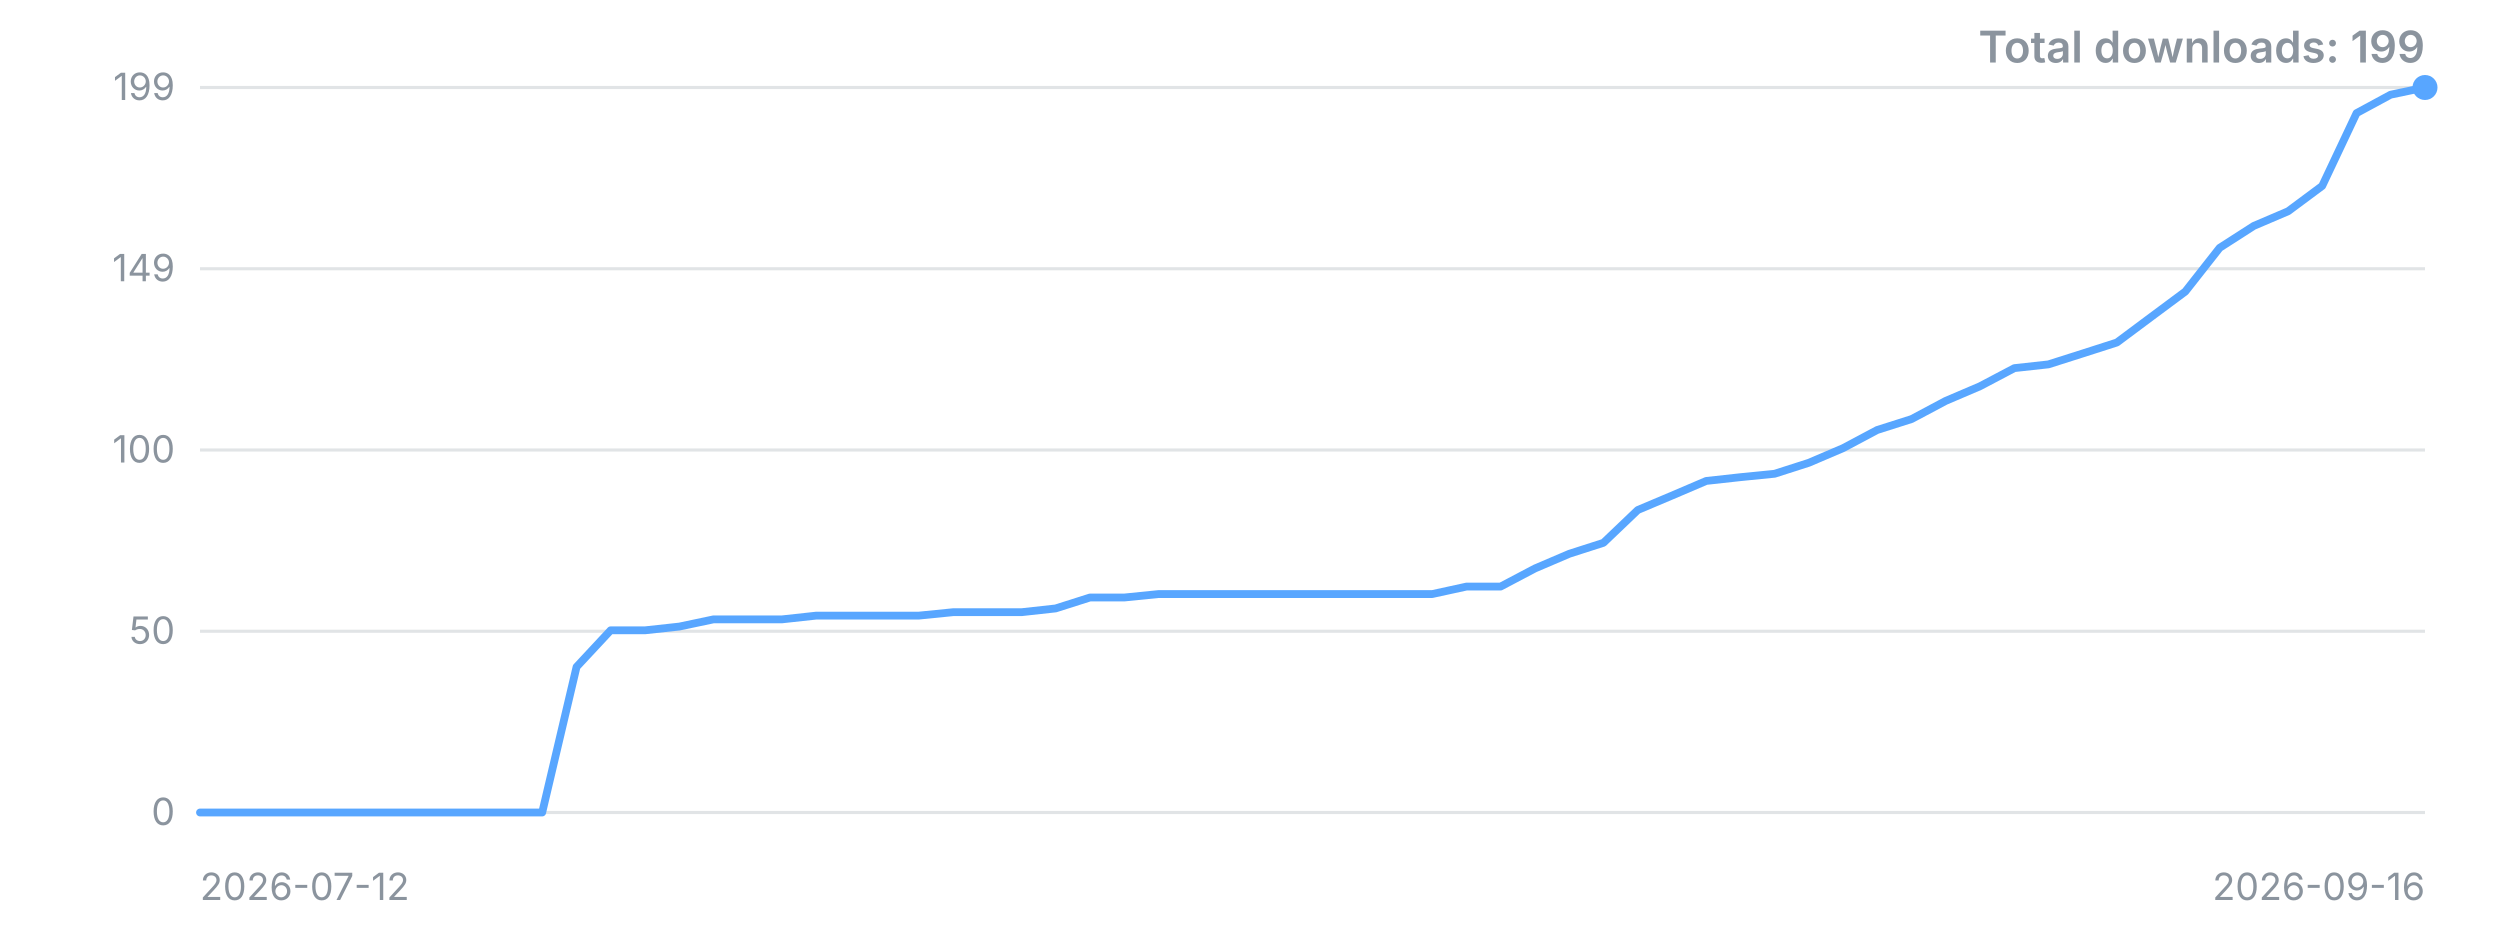
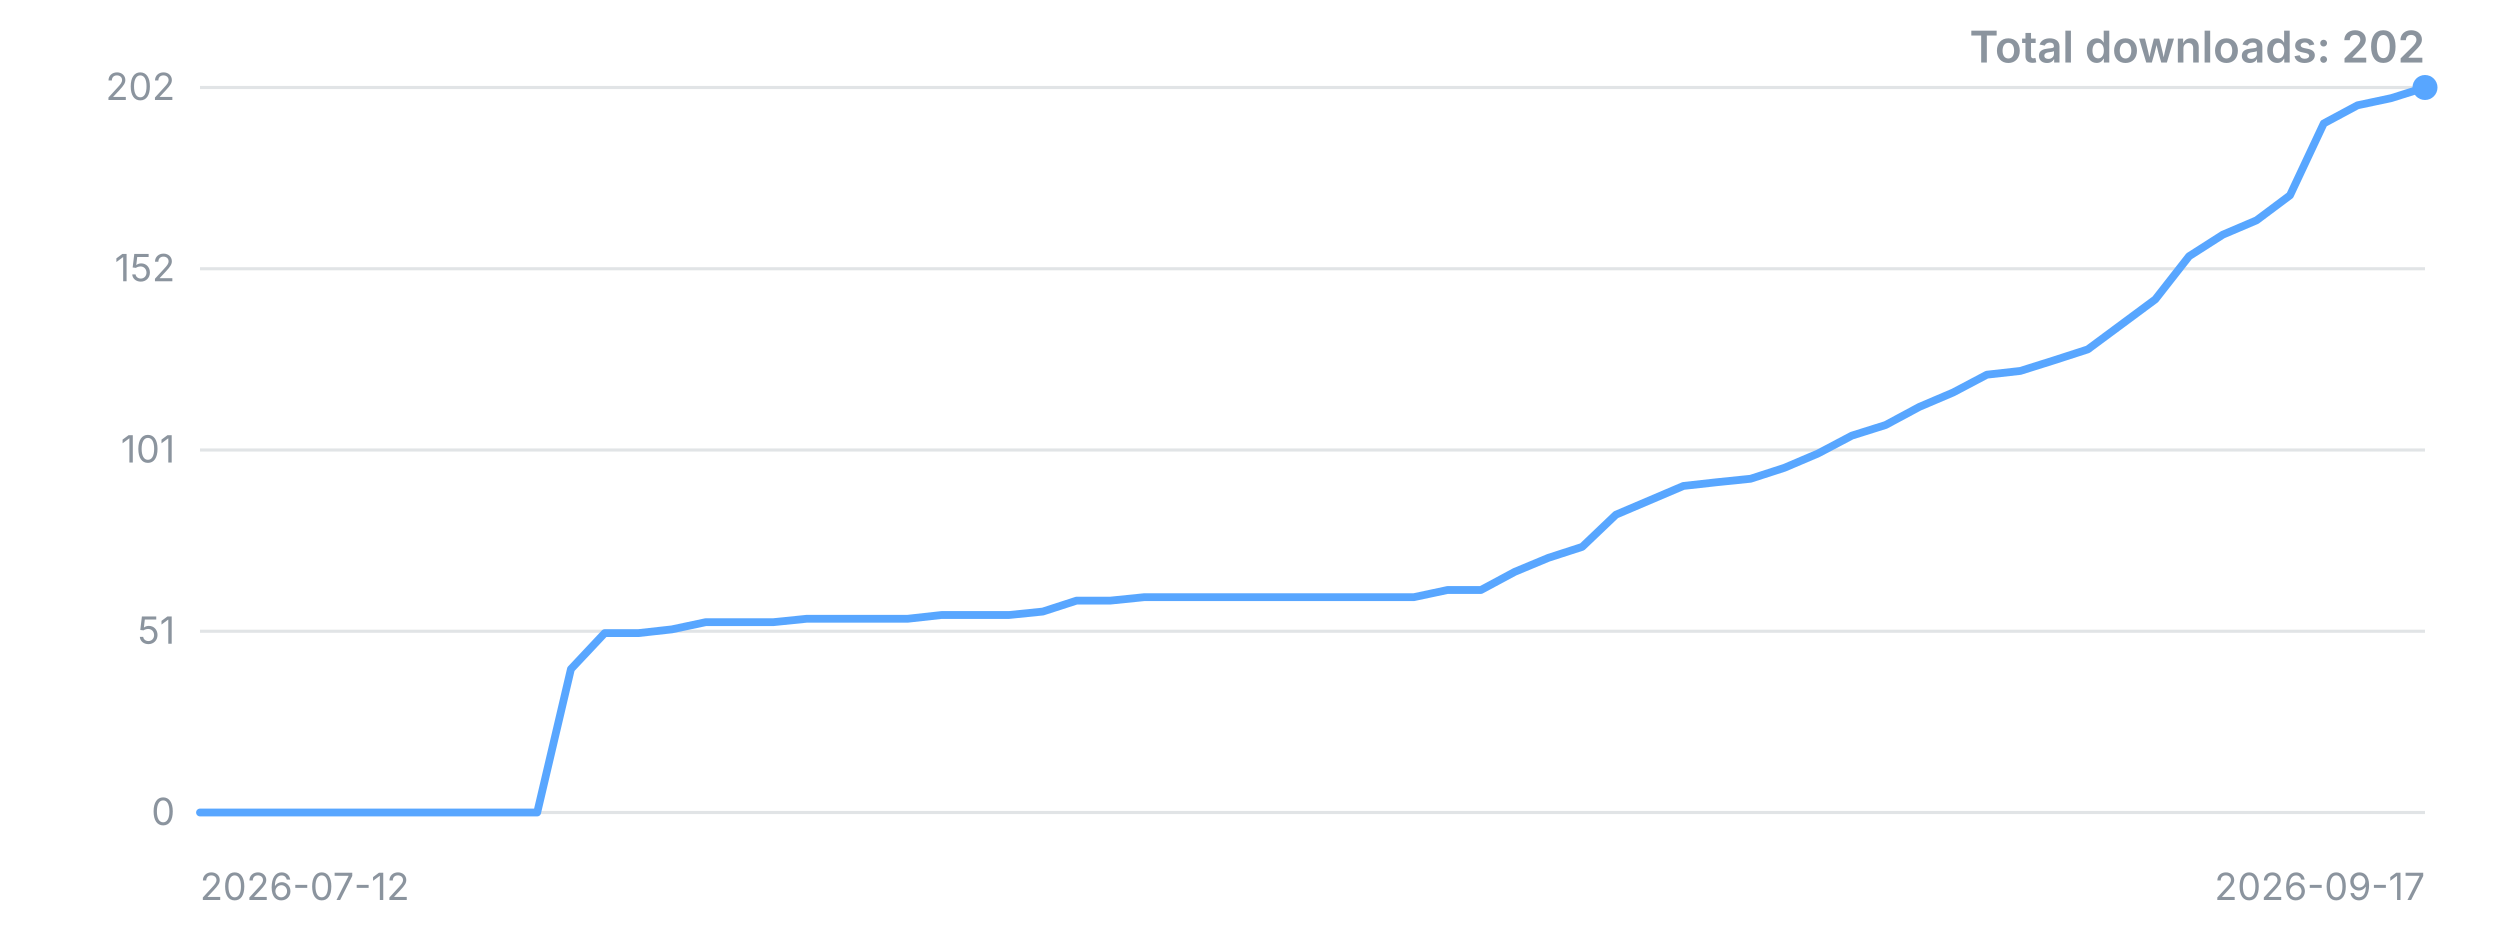
<svg xmlns="http://www.w3.org/2000/svg" width="800" height="300" viewBox="0 0 800 300" role="img" aria-label="Downloads over time">
  <style>.t{font:12px -apple-system,'Segoe UI',sans-serif;fill:#8b949e}.title{font:600 14px -apple-system,'Segoe UI',sans-serif;fill:#8b949e}</style>
  <line x1="64" y1="260.0" x2="776" y2="260.0" stroke="#8b949e" stroke-opacity="0.25" />
  <text x="56" y="260.0" dy="4" text-anchor="end" class="t">0</text>
  <line x1="64" y1="202.0" x2="776" y2="202.0" stroke="#8b949e" stroke-opacity="0.25" />
-   <text x="56" y="202.0" dy="4" text-anchor="end" class="t">50</text>
+   <text x="56" y="202.0" dy="4" text-anchor="end" class="t">51</text>
  <line x1="64" y1="144.0" x2="776" y2="144.0" stroke="#8b949e" stroke-opacity="0.25" />
-   <text x="56" y="144.0" dy="4" text-anchor="end" class="t">100</text>
+   <text x="56" y="144.0" dy="4" text-anchor="end" class="t">101</text>
  <line x1="64" y1="86.0" x2="776" y2="86.0" stroke="#8b949e" stroke-opacity="0.25" />
-   <text x="56" y="86.0" dy="4" text-anchor="end" class="t">149</text>
+   <text x="56" y="86.0" dy="4" text-anchor="end" class="t">152</text>
  <line x1="64" y1="28.0" x2="776" y2="28.0" stroke="#8b949e" stroke-opacity="0.25" />
-   <text x="56" y="28.0" dy="4" text-anchor="end" class="t">199</text>
-   <polyline points="64.0,260.0 75.0,260.0 85.9,260.0 96.9,260.0 107.8,260.0 118.8,260.0 129.7,260.0 140.7,260.0 151.6,260.0 162.6,260.0 173.5,260.0 184.5,213.4 195.4,201.7 206.4,201.7 217.4,200.5 228.3,198.2 239.3,198.2 250.2,198.2 261.2,197.0 272.1,197.0 283.1,197.0 294.0,197.0 305.0,195.9 315.9,195.9 326.9,195.9 337.8,194.7 348.8,191.2 359.8,191.2 370.7,190.1 381.7,190.1 392.6,190.1 403.6,190.1 414.5,190.1 425.5,190.1 436.4,190.1 447.4,190.1 458.3,190.1 469.3,187.7 480.2,187.7 491.2,181.9 502.2,177.2 513.1,173.7 524.1,163.2 535.0,158.6 546.0,153.9 556.9,152.7 567.9,151.6 578.8,148.1 589.8,143.4 600.7,137.6 611.7,134.1 622.6,128.3 633.6,123.6 644.6,117.8 655.5,116.6 666.5,113.1 677.4,109.6 688.4,101.4 699.3,93.3 710.3,79.3 721.2,72.3 732.2,67.6 743.1,59.5 754.1,36.2 765.0,30.3 776.0,28.0" fill="none" stroke="#58a6ff" stroke-width="2.5" stroke-linejoin="round" stroke-linecap="round" />
+   <text x="56" y="28.0" dy="4" text-anchor="end" class="t">202</text>
+   <polyline points="64.0,260.0 74.8,260.0 85.6,260.0 96.4,260.0 107.2,260.0 117.9,260.0 128.7,260.0 139.5,260.0 150.3,260.0 161.1,260.0 171.9,260.0 182.7,214.1 193.5,202.6 204.2,202.6 215.0,201.4 225.8,199.1 236.6,199.1 247.4,199.1 258.2,198.0 269.0,198.0 279.8,198.0 290.5,198.0 301.3,196.8 312.1,196.8 322.9,196.8 333.7,195.7 344.5,192.2 355.3,192.2 366.1,191.1 376.8,191.1 387.6,191.1 398.4,191.1 409.2,191.1 420.0,191.1 430.8,191.1 441.6,191.1 452.4,191.1 463.2,188.8 473.9,188.8 484.7,183.0 495.5,178.5 506.3,175.0 517.1,164.7 527.9,160.1 538.7,155.5 549.5,154.3 560.2,153.2 571.0,149.7 581.8,145.1 592.6,139.4 603.4,136.0 614.2,130.2 625.0,125.6 635.8,119.9 646.5,118.7 657.3,115.3 668.1,111.8 678.9,103.8 689.7,95.8 700.5,82.0 711.3,75.1 722.1,70.5 732.8,62.5 743.6,39.5 754.4,33.7 765.2,31.4 776.0,28.0" fill="none" stroke="#58a6ff" stroke-width="2.5" stroke-linejoin="round" stroke-linecap="round" />
  <circle cx="776.0" cy="28.0" r="4" fill="#58a6ff" />
  <text x="64" y="288" class="t">2026-07-12</text>
-   <text x="776" y="288" text-anchor="end" class="t">2026-09-16</text>
-   <text x="776" y="20" text-anchor="end" class="title">Total downloads: 199</text>
+   <text x="776" y="288" text-anchor="end" class="t">2026-09-17</text>
+   <text x="776" y="20" text-anchor="end" class="title">Total downloads: 202</text>
</svg>
